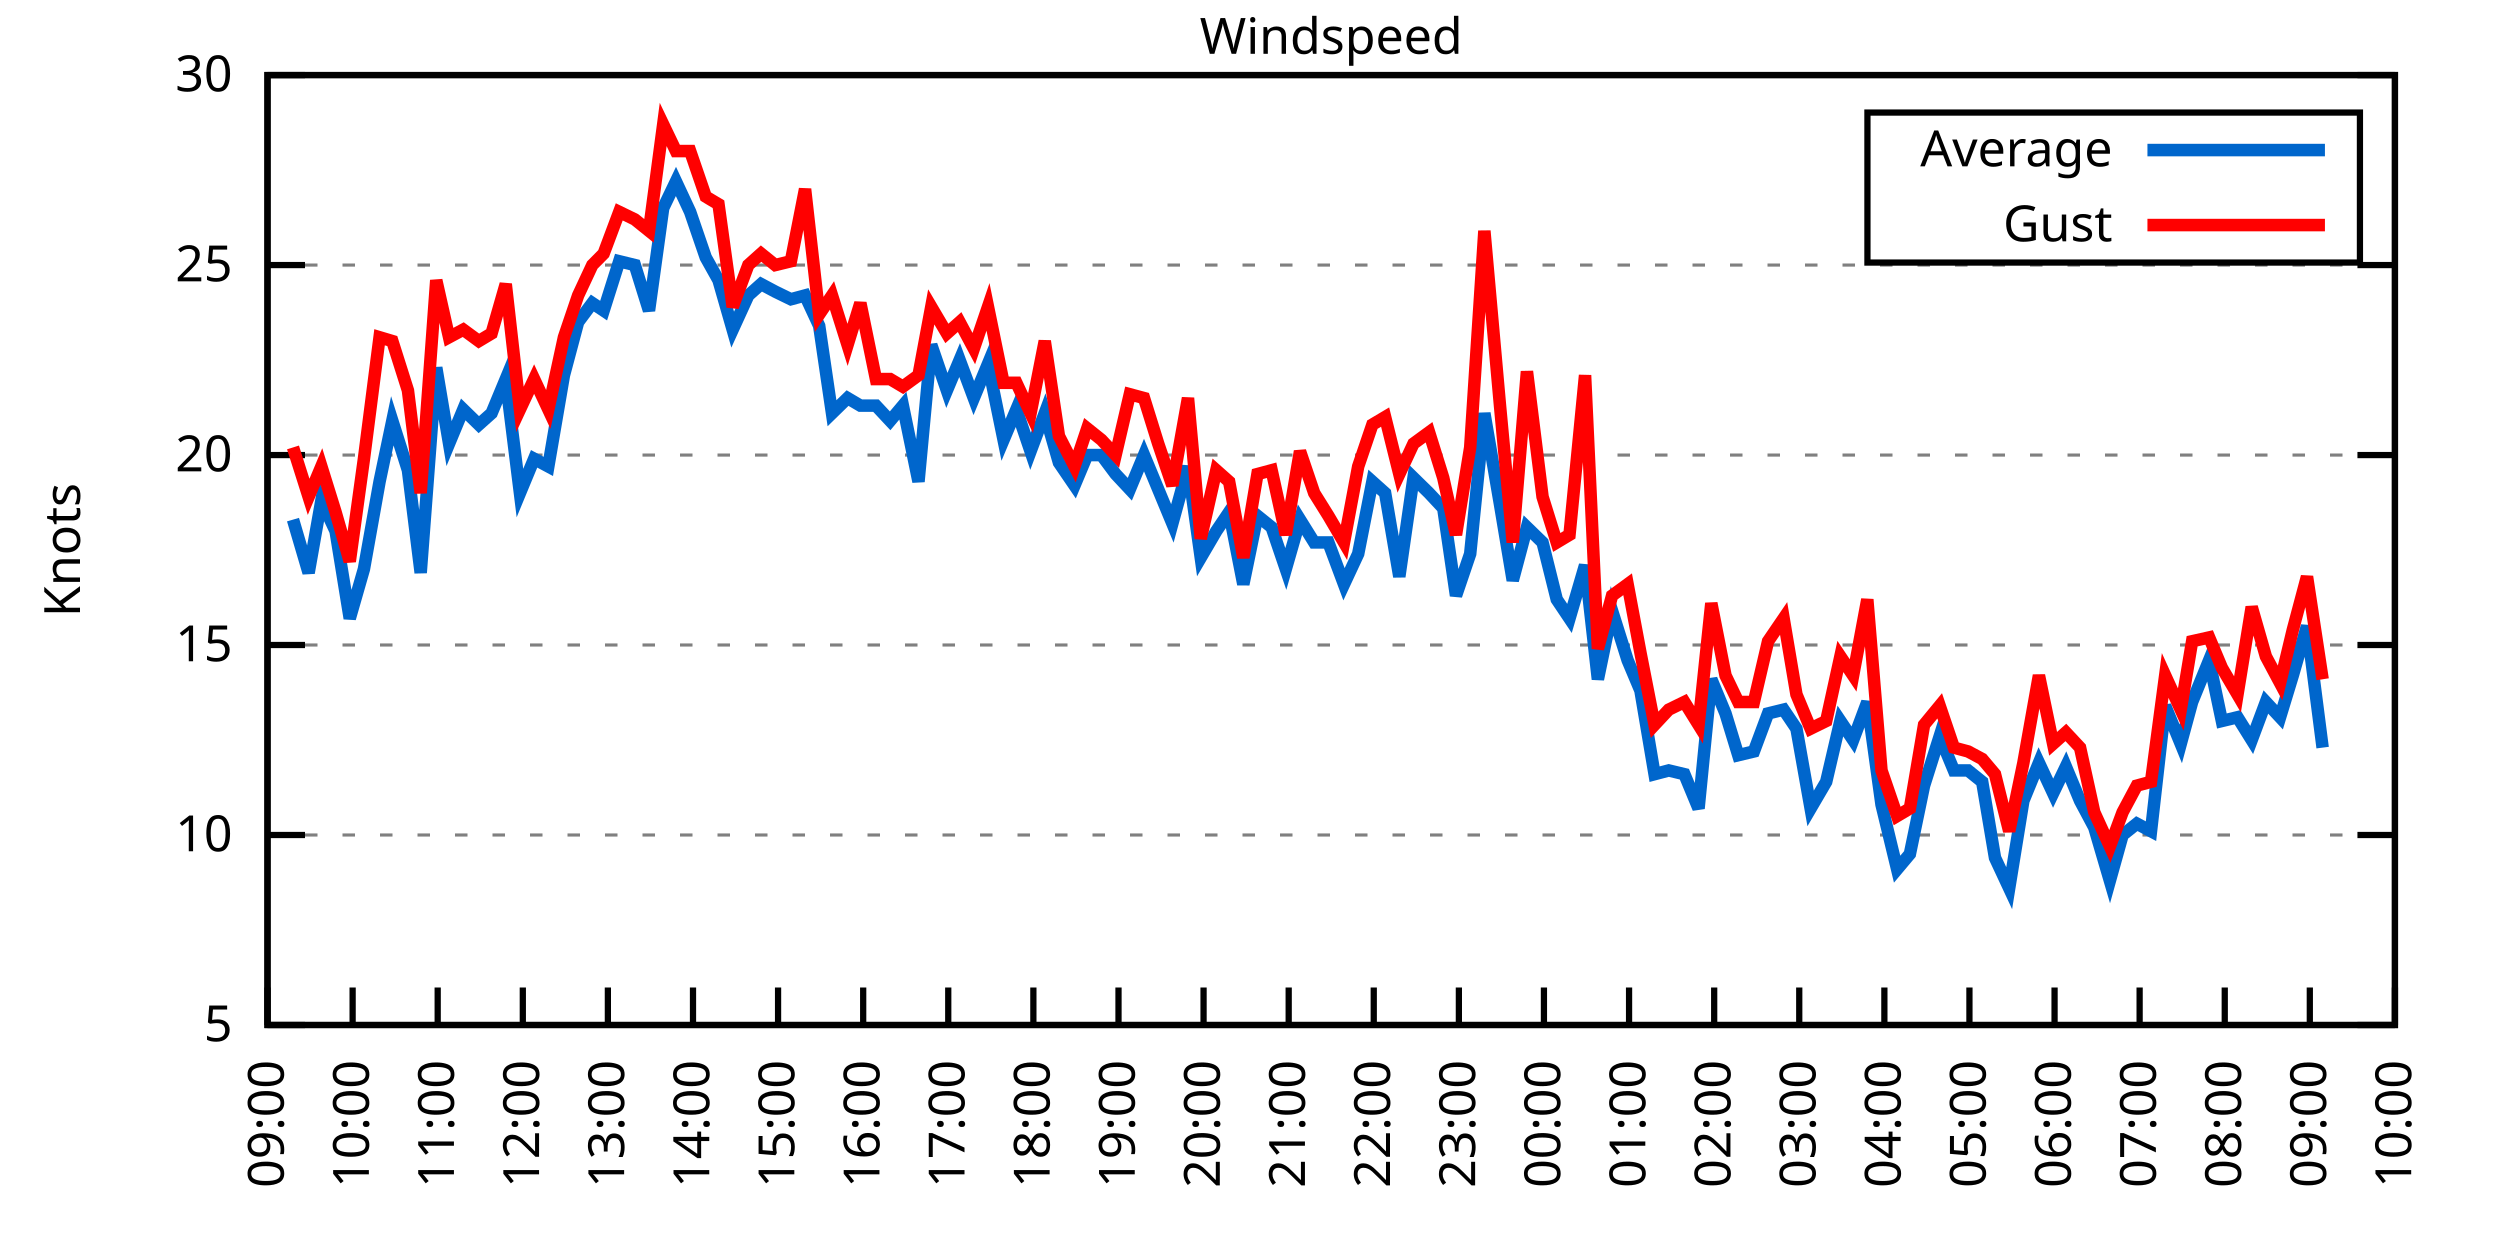
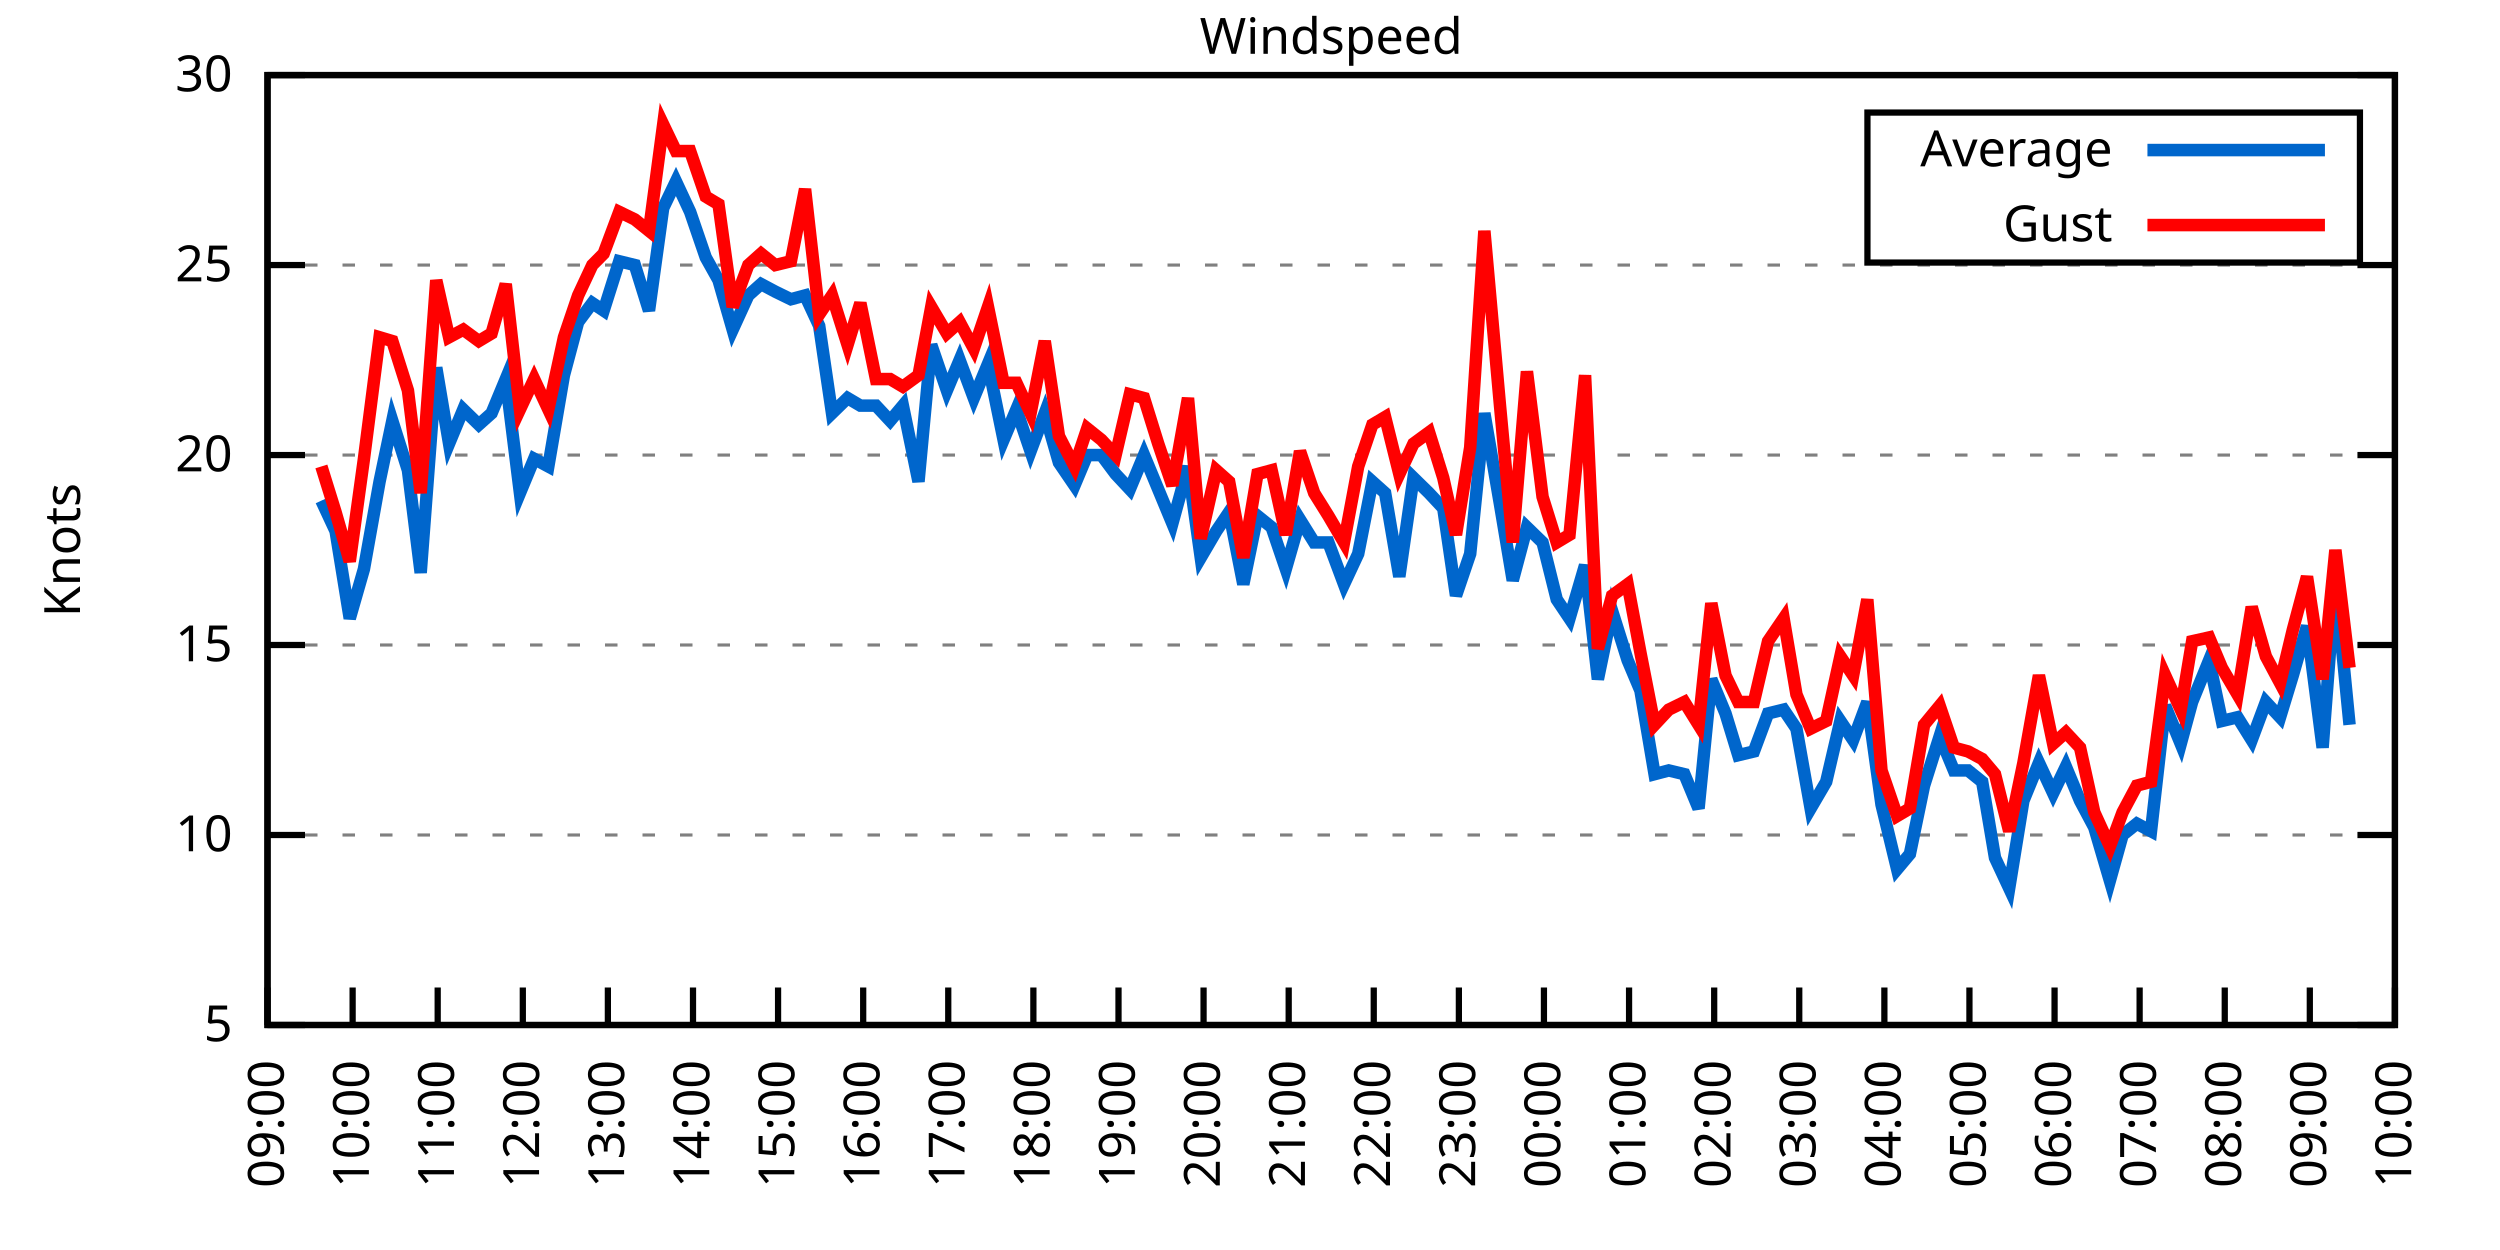
<svg xmlns="http://www.w3.org/2000/svg" xmlns:xlink="http://www.w3.org/1999/xlink" width="400" height="200" viewBox="0 0 400 200">
  <g id="gnuplot_canvas">
    <rect x="0" y="0" width="400" height="200" fill="none" />
    <defs>
      <circle id="gpDot" r="0.5" stroke-width="0.5" stroke="currentColor" />
      <path id="gpPt0" stroke-width="0.333" stroke="currentColor" d="M-1,0 h2 M0,-1 v2" />
      <path id="gpPt1" stroke-width="0.333" stroke="currentColor" d="M-1,-1 L1,1 M1,-1 L-1,1" />
      <path id="gpPt2" stroke-width="0.333" stroke="currentColor" d="M-1,0 L1,0 M0,-1 L0,1 M-1,-1 L1,1 M-1,1 L1,-1" />
      <rect id="gpPt3" stroke-width="0.333" stroke="currentColor" x="-1" y="-1" width="2" height="2" />
      <rect id="gpPt4" stroke-width="0.333" stroke="currentColor" fill="currentColor" x="-1" y="-1" width="2" height="2" />
      <circle id="gpPt5" stroke-width="0.333" stroke="currentColor" cx="0" cy="0" r="1" />
      <use xlink:href="#gpPt5" id="gpPt6" fill="currentColor" stroke="none" />
      <path id="gpPt7" stroke-width="0.333" stroke="currentColor" d="M0,-1.33 L-1.33,0.67 L1.33,0.67 z" />
      <use xlink:href="#gpPt7" id="gpPt8" fill="currentColor" stroke="none" />
      <use xlink:href="#gpPt7" id="gpPt9" stroke="currentColor" transform="rotate(180)" />
      <use xlink:href="#gpPt9" id="gpPt10" fill="currentColor" stroke="none" />
      <use xlink:href="#gpPt3" id="gpPt11" stroke="currentColor" transform="rotate(45)" />
      <use xlink:href="#gpPt11" id="gpPt12" fill="currentColor" stroke="none" />
      <path id="gpPt13" stroke-width="0.333" stroke="currentColor" d="M0,1.330 L1.265,0.411 L0.782,-1.067 L-0.782,-1.076 L-1.265,0.411 z" />
      <use xlink:href="#gpPt13" id="gpPt14" fill="currentColor" stroke="none" />
      <filter id="textbox" filterUnits="objectBoundingBox" x="0" y="0" height="1" width="1">
        <feFlood flood-color="white" flood-opacity="1" result="bgnd" />
        <feComposite in="SourceGraphic" in2="bgnd" operator="atop" />
      </filter>
      <filter id="greybox" filterUnits="objectBoundingBox" x="0" y="0" height="1" width="1">
        <feFlood flood-color="lightgrey" flood-opacity="1" result="grey" />
        <feComposite in="SourceGraphic" in2="grey" operator="atop" />
      </filter>
    </defs>
    <g fill="none" color="white" stroke="currentColor" stroke-width="1.00" stroke-linecap="butt" stroke-linejoin="miter">
</g>
    <g fill="none" color="black" stroke="currentColor" stroke-width="1.00" stroke-linecap="butt" stroke-linejoin="miter">
      <g stroke="none" shape-rendering="crispEdges">
        <polygon fill="rgb(255, 255, 255)" points="42.80,164.00 383.18,164.00 383.18,12.02 42.80,12.02 " />
      </g>
    </g>
    <g fill="none" color="black" stroke="currentColor" stroke-width="1.00" stroke-linecap="butt" stroke-linejoin="miter">
</g>
    <g fill="none" color="black" stroke="black" stroke-width="0.50" stroke-linecap="butt" stroke-linejoin="miter">
</g>
    <g fill="none" color="gray" stroke="currentColor" stroke-width="0.50" stroke-linecap="butt" stroke-linejoin="miter">
      <path stroke="gray" stroke-dasharray="2,4" class="gridline" d="M42.80,164.00 L383.19,164.00  " />
    </g>
    <g fill="none" color="gray" stroke="gray" stroke-width="1.00" stroke-linecap="butt" stroke-linejoin="miter">
</g>
    <g fill="none" color="black" stroke="currentColor" stroke-width="1.00" stroke-linecap="butt" stroke-linejoin="miter">
      <path stroke="black" d="M42.80,164.00 L48.80,164.00 M383.19,164.00 L377.19,164.00  " />
      <g transform="translate(37.20,166.60)" stroke="none" fill="black" font-family="Sans" font-size="8.00" text-anchor="end">
        <text>
          <tspan font-family="Sans"> 5</tspan>
        </text>
      </g>
    </g>
    <g fill="none" color="black" stroke="currentColor" stroke-width="1.00" stroke-linecap="butt" stroke-linejoin="miter">
</g>
    <g fill="none" color="black" stroke="black" stroke-width="0.50" stroke-linecap="butt" stroke-linejoin="miter">
</g>
    <g fill="none" color="gray" stroke="currentColor" stroke-width="0.50" stroke-linecap="butt" stroke-linejoin="miter">
      <path stroke="gray" stroke-dasharray="2,4" class="gridline" d="M42.80,133.60 L383.19,133.60  " />
    </g>
    <g fill="none" color="gray" stroke="gray" stroke-width="1.00" stroke-linecap="butt" stroke-linejoin="miter">
</g>
    <g fill="none" color="black" stroke="currentColor" stroke-width="1.00" stroke-linecap="butt" stroke-linejoin="miter">
      <path stroke="black" d="M42.80,133.60 L48.80,133.60 M383.19,133.60 L377.19,133.60  " />
      <g transform="translate(37.20,136.20)" stroke="none" fill="black" font-family="Sans" font-size="8.00" text-anchor="end">
        <text>
          <tspan font-family="Sans"> 10</tspan>
        </text>
      </g>
    </g>
    <g fill="none" color="black" stroke="currentColor" stroke-width="1.00" stroke-linecap="butt" stroke-linejoin="miter">
</g>
    <g fill="none" color="black" stroke="black" stroke-width="0.50" stroke-linecap="butt" stroke-linejoin="miter">
</g>
    <g fill="none" color="gray" stroke="currentColor" stroke-width="0.50" stroke-linecap="butt" stroke-linejoin="miter">
      <path stroke="gray" stroke-dasharray="2,4" class="gridline" d="M42.80,103.20 L383.19,103.20  " />
    </g>
    <g fill="none" color="gray" stroke="gray" stroke-width="1.00" stroke-linecap="butt" stroke-linejoin="miter">
</g>
    <g fill="none" color="black" stroke="currentColor" stroke-width="1.00" stroke-linecap="butt" stroke-linejoin="miter">
      <path stroke="black" d="M42.80,103.20 L48.80,103.20 M383.19,103.20 L377.19,103.20  " />
      <g transform="translate(37.20,105.80)" stroke="none" fill="black" font-family="Sans" font-size="8.00" text-anchor="end">
        <text>
          <tspan font-family="Sans"> 15</tspan>
        </text>
      </g>
    </g>
    <g fill="none" color="black" stroke="currentColor" stroke-width="1.00" stroke-linecap="butt" stroke-linejoin="miter">
</g>
    <g fill="none" color="black" stroke="black" stroke-width="0.50" stroke-linecap="butt" stroke-linejoin="miter">
</g>
    <g fill="none" color="gray" stroke="currentColor" stroke-width="0.50" stroke-linecap="butt" stroke-linejoin="miter">
      <path stroke="gray" stroke-dasharray="2,4" class="gridline" d="M42.80,72.81 L383.19,72.81  " />
    </g>
    <g fill="none" color="gray" stroke="gray" stroke-width="1.00" stroke-linecap="butt" stroke-linejoin="miter">
</g>
    <g fill="none" color="black" stroke="currentColor" stroke-width="1.00" stroke-linecap="butt" stroke-linejoin="miter">
      <path stroke="black" d="M42.80,72.81 L48.80,72.81 M383.19,72.81 L377.19,72.81  " />
      <g transform="translate(37.20,75.41)" stroke="none" fill="black" font-family="Sans" font-size="8.00" text-anchor="end">
        <text>
          <tspan font-family="Sans"> 20</tspan>
        </text>
      </g>
    </g>
    <g fill="none" color="black" stroke="currentColor" stroke-width="1.00" stroke-linecap="butt" stroke-linejoin="miter">
</g>
    <g fill="none" color="black" stroke="black" stroke-width="0.50" stroke-linecap="butt" stroke-linejoin="miter">
</g>
    <g fill="none" color="gray" stroke="currentColor" stroke-width="0.50" stroke-linecap="butt" stroke-linejoin="miter">
      <path stroke="gray" stroke-dasharray="2,4" class="gridline" d="M42.80,42.41 L383.19,42.41  " />
    </g>
    <g fill="none" color="gray" stroke="gray" stroke-width="1.00" stroke-linecap="butt" stroke-linejoin="miter">
</g>
    <g fill="none" color="black" stroke="currentColor" stroke-width="1.00" stroke-linecap="butt" stroke-linejoin="miter">
      <path stroke="black" d="M42.80,42.41 L48.80,42.41 M383.19,42.41 L377.19,42.41  " />
      <g transform="translate(37.20,45.01)" stroke="none" fill="black" font-family="Sans" font-size="8.00" text-anchor="end">
        <text>
          <tspan font-family="Sans"> 25</tspan>
        </text>
      </g>
    </g>
    <g fill="none" color="black" stroke="currentColor" stroke-width="1.00" stroke-linecap="butt" stroke-linejoin="miter">
</g>
    <g fill="none" color="black" stroke="black" stroke-width="0.50" stroke-linecap="butt" stroke-linejoin="miter">
</g>
    <g fill="none" color="gray" stroke="currentColor" stroke-width="0.50" stroke-linecap="butt" stroke-linejoin="miter">
      <path stroke="gray" stroke-dasharray="2,4" class="gridline" d="M42.80,12.01 L383.19,12.01  " />
    </g>
    <g fill="none" color="gray" stroke="gray" stroke-width="1.00" stroke-linecap="butt" stroke-linejoin="miter">
</g>
    <g fill="none" color="black" stroke="currentColor" stroke-width="1.00" stroke-linecap="butt" stroke-linejoin="miter">
      <path stroke="black" d="M42.80,12.01 L48.80,12.01 M383.19,12.01 L377.19,12.01  " />
      <g transform="translate(37.20,14.61)" stroke="none" fill="black" font-family="Sans" font-size="8.00" text-anchor="end">
        <text>
          <tspan font-family="Sans"> 30</tspan>
        </text>
      </g>
    </g>
    <g fill="none" color="black" stroke="currentColor" stroke-width="1.00" stroke-linecap="butt" stroke-linejoin="miter">
      <path stroke="black" d="M42.80,164.00 L42.80,158.00  " />
      <g transform="translate(45.40,169.60) rotate(270.00)" stroke="none" fill="black" font-family="Sans" font-size="8.00" text-anchor="end">
        <text>
          <tspan font-family="Sans">09:00</tspan>
        </text>
      </g>
    </g>
    <g fill="none" color="black" stroke="currentColor" stroke-width="1.00" stroke-linecap="butt" stroke-linejoin="miter">
      <path stroke="black" d="M56.42,164.00 L56.42,158.00  " />
      <g transform="translate(59.02,169.60) rotate(270.00)" stroke="none" fill="black" font-family="Sans" font-size="8.00" text-anchor="end">
        <text>
          <tspan font-family="Sans">10:00</tspan>
        </text>
      </g>
    </g>
    <g fill="none" color="black" stroke="currentColor" stroke-width="1.00" stroke-linecap="butt" stroke-linejoin="miter">
      <path stroke="black" d="M70.03,164.00 L70.03,158.00  " />
      <g transform="translate(72.63,169.60) rotate(270.00)" stroke="none" fill="black" font-family="Sans" font-size="8.00" text-anchor="end">
        <text>
          <tspan font-family="Sans">11:00</tspan>
        </text>
      </g>
    </g>
    <g fill="none" color="black" stroke="currentColor" stroke-width="1.00" stroke-linecap="butt" stroke-linejoin="miter">
      <path stroke="black" d="M83.65,164.00 L83.65,158.00  " />
      <g transform="translate(86.25,169.60) rotate(270.00)" stroke="none" fill="black" font-family="Sans" font-size="8.00" text-anchor="end">
        <text>
          <tspan font-family="Sans">12:00</tspan>
        </text>
      </g>
    </g>
    <g fill="none" color="black" stroke="currentColor" stroke-width="1.00" stroke-linecap="butt" stroke-linejoin="miter">
      <path stroke="black" d="M97.26,164.00 L97.26,158.00  " />
      <g transform="translate(99.86,169.60) rotate(270.00)" stroke="none" fill="black" font-family="Sans" font-size="8.00" text-anchor="end">
        <text>
          <tspan font-family="Sans">13:00</tspan>
        </text>
      </g>
    </g>
    <g fill="none" color="black" stroke="currentColor" stroke-width="1.00" stroke-linecap="butt" stroke-linejoin="miter">
      <path stroke="black" d="M110.88,164.00 L110.88,158.00  " />
      <g transform="translate(113.48,169.60) rotate(270.00)" stroke="none" fill="black" font-family="Sans" font-size="8.00" text-anchor="end">
        <text>
          <tspan font-family="Sans">14:00</tspan>
        </text>
      </g>
    </g>
    <g fill="none" color="black" stroke="currentColor" stroke-width="1.00" stroke-linecap="butt" stroke-linejoin="miter">
      <path stroke="black" d="M124.49,164.00 L124.49,158.00  " />
      <g transform="translate(127.09,169.60) rotate(270.00)" stroke="none" fill="black" font-family="Sans" font-size="8.00" text-anchor="end">
        <text>
          <tspan font-family="Sans">15:00</tspan>
        </text>
      </g>
    </g>
    <g fill="none" color="black" stroke="currentColor" stroke-width="1.00" stroke-linecap="butt" stroke-linejoin="miter">
      <path stroke="black" d="M138.11,164.00 L138.11,158.00  " />
      <g transform="translate(140.71,169.60) rotate(270.00)" stroke="none" fill="black" font-family="Sans" font-size="8.00" text-anchor="end">
        <text>
          <tspan font-family="Sans">16:00</tspan>
        </text>
      </g>
    </g>
    <g fill="none" color="black" stroke="currentColor" stroke-width="1.00" stroke-linecap="butt" stroke-linejoin="miter">
      <path stroke="black" d="M151.72,164.00 L151.72,158.00  " />
      <g transform="translate(154.32,169.60) rotate(270.00)" stroke="none" fill="black" font-family="Sans" font-size="8.00" text-anchor="end">
        <text>
          <tspan font-family="Sans">17:00</tspan>
        </text>
      </g>
    </g>
    <g fill="none" color="black" stroke="currentColor" stroke-width="1.00" stroke-linecap="butt" stroke-linejoin="miter">
      <path stroke="black" d="M165.34,164.00 L165.34,158.00  " />
      <g transform="translate(167.94,169.60) rotate(270.00)" stroke="none" fill="black" font-family="Sans" font-size="8.00" text-anchor="end">
        <text>
          <tspan font-family="Sans">18:00</tspan>
        </text>
      </g>
    </g>
    <g fill="none" color="black" stroke="currentColor" stroke-width="1.00" stroke-linecap="butt" stroke-linejoin="miter">
      <path stroke="black" d="M178.96,164.00 L178.96,158.00  " />
      <g transform="translate(181.56,169.60) rotate(270.00)" stroke="none" fill="black" font-family="Sans" font-size="8.00" text-anchor="end">
        <text>
          <tspan font-family="Sans">19:00</tspan>
        </text>
      </g>
    </g>
    <g fill="none" color="black" stroke="currentColor" stroke-width="1.00" stroke-linecap="butt" stroke-linejoin="miter">
      <path stroke="black" d="M192.57,164.00 L192.57,158.00  " />
      <g transform="translate(195.17,169.60) rotate(270.00)" stroke="none" fill="black" font-family="Sans" font-size="8.00" text-anchor="end">
        <text>
          <tspan font-family="Sans">20:00</tspan>
        </text>
      </g>
    </g>
    <g fill="none" color="black" stroke="currentColor" stroke-width="1.00" stroke-linecap="butt" stroke-linejoin="miter">
      <path stroke="black" d="M206.19,164.00 L206.19,158.00  " />
      <g transform="translate(208.79,169.60) rotate(270.00)" stroke="none" fill="black" font-family="Sans" font-size="8.00" text-anchor="end">
        <text>
          <tspan font-family="Sans">21:00</tspan>
        </text>
      </g>
    </g>
    <g fill="none" color="black" stroke="currentColor" stroke-width="1.00" stroke-linecap="butt" stroke-linejoin="miter">
      <path stroke="black" d="M219.80,164.00 L219.80,158.00  " />
      <g transform="translate(222.40,169.60) rotate(270.00)" stroke="none" fill="black" font-family="Sans" font-size="8.00" text-anchor="end">
        <text>
          <tspan font-family="Sans">22:00</tspan>
        </text>
      </g>
    </g>
    <g fill="none" color="black" stroke="currentColor" stroke-width="1.00" stroke-linecap="butt" stroke-linejoin="miter">
      <path stroke="black" d="M233.42,164.00 L233.42,158.00  " />
      <g transform="translate(236.02,169.60) rotate(270.00)" stroke="none" fill="black" font-family="Sans" font-size="8.00" text-anchor="end">
        <text>
          <tspan font-family="Sans">23:00</tspan>
        </text>
      </g>
    </g>
    <g fill="none" color="black" stroke="currentColor" stroke-width="1.00" stroke-linecap="butt" stroke-linejoin="miter">
      <path stroke="black" d="M247.03,164.00 L247.03,158.00  " />
      <g transform="translate(249.63,169.60) rotate(270.00)" stroke="none" fill="black" font-family="Sans" font-size="8.00" text-anchor="end">
        <text>
          <tspan font-family="Sans">00:00</tspan>
        </text>
      </g>
    </g>
    <g fill="none" color="black" stroke="currentColor" stroke-width="1.00" stroke-linecap="butt" stroke-linejoin="miter">
      <path stroke="black" d="M260.65,164.00 L260.65,158.00  " />
      <g transform="translate(263.25,169.60) rotate(270.00)" stroke="none" fill="black" font-family="Sans" font-size="8.00" text-anchor="end">
        <text>
          <tspan font-family="Sans">01:00</tspan>
        </text>
      </g>
    </g>
    <g fill="none" color="black" stroke="currentColor" stroke-width="1.00" stroke-linecap="butt" stroke-linejoin="miter">
      <path stroke="black" d="M274.27,164.00 L274.27,158.00  " />
      <g transform="translate(276.87,169.60) rotate(270.00)" stroke="none" fill="black" font-family="Sans" font-size="8.00" text-anchor="end">
        <text>
          <tspan font-family="Sans">02:00</tspan>
        </text>
      </g>
    </g>
    <g fill="none" color="black" stroke="currentColor" stroke-width="1.00" stroke-linecap="butt" stroke-linejoin="miter">
      <path stroke="black" d="M287.88,164.00 L287.88,158.00  " />
      <g transform="translate(290.48,169.60) rotate(270.00)" stroke="none" fill="black" font-family="Sans" font-size="8.00" text-anchor="end">
        <text>
          <tspan font-family="Sans">03:00</tspan>
        </text>
      </g>
    </g>
    <g fill="none" color="black" stroke="currentColor" stroke-width="1.00" stroke-linecap="butt" stroke-linejoin="miter">
      <path stroke="black" d="M301.50,164.00 L301.50,158.00  " />
      <g transform="translate(304.10,169.60) rotate(270.00)" stroke="none" fill="black" font-family="Sans" font-size="8.00" text-anchor="end">
        <text>
          <tspan font-family="Sans">04:00</tspan>
        </text>
      </g>
    </g>
    <g fill="none" color="black" stroke="currentColor" stroke-width="1.00" stroke-linecap="butt" stroke-linejoin="miter">
      <path stroke="black" d="M315.11,164.00 L315.11,158.00  " />
      <g transform="translate(317.71,169.60) rotate(270.00)" stroke="none" fill="black" font-family="Sans" font-size="8.00" text-anchor="end">
        <text>
          <tspan font-family="Sans">05:00</tspan>
        </text>
      </g>
    </g>
    <g fill="none" color="black" stroke="currentColor" stroke-width="1.00" stroke-linecap="butt" stroke-linejoin="miter">
      <path stroke="black" d="M328.73,164.00 L328.73,158.00  " />
      <g transform="translate(331.33,169.60) rotate(270.00)" stroke="none" fill="black" font-family="Sans" font-size="8.00" text-anchor="end">
        <text>
          <tspan font-family="Sans">06:00</tspan>
        </text>
      </g>
    </g>
    <g fill="none" color="black" stroke="currentColor" stroke-width="1.00" stroke-linecap="butt" stroke-linejoin="miter">
      <path stroke="black" d="M342.34,164.00 L342.34,158.00  " />
      <g transform="translate(344.94,169.60) rotate(270.00)" stroke="none" fill="black" font-family="Sans" font-size="8.00" text-anchor="end">
        <text>
          <tspan font-family="Sans">07:00</tspan>
        </text>
      </g>
    </g>
    <g fill="none" color="black" stroke="currentColor" stroke-width="1.00" stroke-linecap="butt" stroke-linejoin="miter">
      <path stroke="black" d="M355.96,164.00 L355.96,158.00  " />
      <g transform="translate(358.56,169.60) rotate(270.00)" stroke="none" fill="black" font-family="Sans" font-size="8.00" text-anchor="end">
        <text>
          <tspan font-family="Sans">08:00</tspan>
        </text>
      </g>
    </g>
    <g fill="none" color="black" stroke="currentColor" stroke-width="1.00" stroke-linecap="butt" stroke-linejoin="miter">
      <path stroke="black" d="M369.57,164.00 L369.57,158.00  " />
      <g transform="translate(372.17,169.60) rotate(270.00)" stroke="none" fill="black" font-family="Sans" font-size="8.00" text-anchor="end">
        <text>
          <tspan font-family="Sans">09:00</tspan>
        </text>
      </g>
    </g>
    <g fill="none" color="black" stroke="currentColor" stroke-width="1.00" stroke-linecap="butt" stroke-linejoin="miter">
      <path stroke="black" d="M383.19,164.00 L383.19,158.00  " />
      <g transform="translate(385.79,169.60) rotate(270.00)" stroke="none" fill="black" font-family="Sans" font-size="8.00" text-anchor="end">
        <text>
          <tspan font-family="Sans">10:00</tspan>
        </text>
      </g>
    </g>
    <g fill="none" color="black" stroke="currentColor" stroke-width="1.00" stroke-linecap="butt" stroke-linejoin="miter">
</g>
    <g fill="none" color="black" stroke="currentColor" stroke-width="1.00" stroke-linecap="butt" stroke-linejoin="miter">
      <path stroke="black" d="M42.80,12.01 L42.80,164.00 L383.19,164.00 L383.19,12.01 L42.80,12.01 Z  " />
    </g>
    <g fill="none" color="black" stroke="currentColor" stroke-width="1.00" stroke-linecap="butt" stroke-linejoin="miter">
</g>
    <g fill="none" color="black" stroke="currentColor" stroke-width="1.00" stroke-linecap="butt" stroke-linejoin="miter">
      <path stroke="black" d="M298.79,42.01 L298.79,18.01 L377.59,18.01 L377.59,42.01 L298.79,42.01 Z  " />
    </g>
    <g id="Windspeed_plot_1">
      <g fill="none" color="white" stroke="black" stroke-width="2.00" stroke-linecap="butt" stroke-linejoin="miter">
</g>
      <g fill="none" color="black" stroke="currentColor" stroke-width="2.00" stroke-linecap="butt" stroke-linejoin="miter">
        <g transform="translate(337.99,26.61)" stroke="none" fill="black" font-family="Sans" font-size="8.00" text-anchor="end">
          <text>
            <tspan font-family="Sans">Average</tspan>
          </text>
        </g>
      </g>
      <g fill="none" color="black" stroke="currentColor" stroke-width="2.00" stroke-linecap="butt" stroke-linejoin="miter">
-         <path stroke="rgb(  0, 102, 204)" d="M343.59,24.01 L371.99,24.01 M46.88,83.14 L49.38,91.65 L51.42,80.10 L53.69,84.97 L55.96,98.95 L58.23,91.04   L60.73,77.06 L62.77,67.33 L65.27,75.24 L67.31,91.65 L69.80,58.82 L71.85,70.98 L74.12,65.51 L76.61,67.94   L78.65,66.12 L80.92,60.65 L83.19,78.89 L85.46,73.41 L87.73,74.63 L90.23,60.04 L92.50,51.53 L94.77,48.49   L96.58,49.70 L99.08,41.80 L101.57,42.41 L103.84,49.70 L106.11,33.29 L108.15,29.03 L110.42,33.90 L112.92,41.19   L114.96,44.84 L117.23,52.74 L119.73,47.27 L121.77,45.45 L124.04,46.66 L126.54,47.88 L128.81,47.27 L131.07,52.14   L133.12,66.12 L135.61,63.69 L137.66,64.90 L140.15,64.90 L142.42,67.33 L144.46,64.90 L146.96,77.06 L149.00,55.18   L151.50,62.47 L153.54,57.61 L155.81,63.69 L158.08,58.21 L160.57,70.37 L162.62,65.51 L164.89,72.20 L167.16,66.12   L169.43,74.02 L171.92,77.67 L173.96,72.81 L176.23,72.81 L178.50,75.85 L180.77,78.28 L183.04,72.81 L185.31,78.28   L187.58,83.75 L190.08,74.63 L192.12,89.22 L194.61,84.97 L196.66,81.93 L198.93,93.48 L201.19,82.53 L203.46,84.36   L205.73,91.04 L208.00,83.14 L210.27,86.79 L212.54,86.79 L215.04,93.48 L217.31,88.61 L219.58,77.06 L221.62,78.89   L223.89,92.26 L226.16,76.45 L228.65,78.89 L230.92,81.32 L232.96,95.30 L235.23,88.61 L237.50,66.12 L240.00,80.71   L242.04,92.87 L244.31,84.36 L246.81,86.79 L249.08,95.91 L251.12,98.95 L253.61,90.44 L255.66,108.68 L257.93,97.73   L260.42,105.64 L262.47,110.50 L264.73,123.87 L267.00,123.27 L269.50,123.87 L271.77,129.35 L273.81,108.68 L276.08,114.15   L278.12,120.83 L280.62,120.23 L282.89,114.15 L285.38,113.54 L287.43,116.58 L289.70,129.35 L292.19,125.09 L294.46,115.36   L296.50,118.40 L298.77,112.32 L301.04,128.74 L303.54,139.07 L305.58,136.64 L307.85,125.70 L310.35,117.80 L312.62,123.27   L314.89,123.27 L317.15,125.09 L319.20,137.25 L321.47,142.11 L323.74,128.13 L326.23,122.05 L328.50,126.91 L330.54,122.66   L332.81,128.13 L335.08,132.39 L337.58,140.90 L339.62,133.60 L341.89,131.78 L344.16,132.99 L346.43,112.93 L348.92,119.01   L350.74,112.32 L353.46,105.64 L355.50,115.36 L358.00,114.76 L360.27,118.40 L362.54,112.32 L364.81,114.76 L366.85,108.07   L369.12,100.16 L371.62,119.62  " />
+         <path stroke="rgb(  0, 102, 204)" d="M343.59,24.01 L371.99,24.01 M51.42,80.10 L53.69,84.97 L55.96,98.95 L58.23,91.04 L60.73,77.06 L62.77,67.33   L65.27,75.24 L67.31,91.65 L69.80,58.82 L71.85,70.98 L74.12,65.51 L76.61,67.94 L78.65,66.12 L80.92,60.65   L83.19,78.89 L85.46,73.41 L87.73,74.63 L90.23,60.04 L92.50,51.53 L94.77,48.49 L96.58,49.70 L99.08,41.80   L101.57,42.41 L103.84,49.70 L106.11,33.29 L108.15,29.03 L110.42,33.90 L112.92,41.19 L114.96,44.84 L117.23,52.74   L119.73,47.27 L121.77,45.45 L124.04,46.66 L126.54,47.88 L128.81,47.27 L131.07,52.14 L133.12,66.12 L135.61,63.69   L137.66,64.90 L140.15,64.90 L142.42,67.33 L144.46,64.90 L146.96,77.06 L149.00,55.18 L151.50,62.47 L153.54,57.61   L155.81,63.69 L158.08,58.21 L160.57,70.37 L162.62,65.51 L164.89,72.20 L167.16,66.12 L169.43,74.02 L171.92,77.67   L173.96,72.81 L176.23,72.81 L178.50,75.85 L180.77,78.28 L183.04,72.81 L185.31,78.28 L187.58,83.75 L190.08,74.63   L192.12,89.22 L194.61,84.97 L196.66,81.93 L198.93,93.48 L201.19,82.53 L203.46,84.36 L205.73,91.04 L208.00,83.14   L210.27,86.79 L212.54,86.79 L215.04,93.48 L217.31,88.61 L219.58,77.06 L221.62,78.89 L223.89,92.26 L226.16,76.45   L228.65,78.89 L230.92,81.32 L232.96,95.30 L235.23,88.61 L237.50,66.12 L240.00,80.71 L242.04,92.87 L244.31,84.36   L246.81,86.79 L249.08,95.91 L251.12,98.95 L253.61,90.44 L255.66,108.68 L257.93,97.73 L260.42,105.64 L262.47,110.50   L264.73,123.87 L267.00,123.27 L269.50,123.87 L271.77,129.35 L273.81,108.68 L276.08,114.15 L278.12,120.83 L280.62,120.23   L282.89,114.15 L285.38,113.54 L287.43,116.58 L289.70,129.35 L292.19,125.09 L294.46,115.36 L296.50,118.40 L298.77,112.32   L301.04,128.74 L303.54,139.07 L305.58,136.64 L307.85,125.70 L310.35,117.80 L312.62,123.27 L314.89,123.27 L317.15,125.09   L319.20,137.25 L321.47,142.11 L323.74,128.13 L326.23,122.05 L328.50,126.91 L330.54,122.66 L332.81,128.13 L335.08,132.39   L337.58,140.90 L339.62,133.60 L341.89,131.78 L344.16,132.99 L346.43,112.93 L348.92,119.01 L350.74,112.32 L353.46,105.64   L355.50,115.36 L358.00,114.76 L360.27,118.40 L362.54,112.32 L364.81,114.76 L366.85,108.07 L369.12,100.16 L371.62,119.62   L373.66,92.87 L375.93,115.97  " />
      </g>
    </g>
    <g id="Windspeed_plot_2">
      <g fill="none" color="black" stroke="currentColor" stroke-width="2.00" stroke-linecap="butt" stroke-linejoin="miter">
        <g transform="translate(337.99,38.61)" stroke="none" fill="black" font-family="Sans" font-size="8.00" text-anchor="end">
          <text>
            <tspan font-family="Sans">Gust</tspan>
          </text>
        </g>
      </g>
      <g fill="none" color="black" stroke="currentColor" stroke-width="2.00" stroke-linecap="butt" stroke-linejoin="miter">
-         <path stroke="rgb(255,   0,   0)" d="M343.59,36.01 L371.99,36.01 M46.88,71.59 L49.38,79.49 L51.42,74.63 L53.69,81.93 L55.96,89.83 L58.23,73.41   L60.73,53.96 L62.77,54.57 L65.27,62.47 L67.31,78.89 L69.80,44.84 L71.85,53.96 L74.12,52.74 L76.61,54.57   L78.65,53.35 L80.92,45.45 L83.19,65.51 L85.46,60.65 L87.73,65.51 L90.23,53.96 L92.50,47.27 L94.77,42.41   L96.58,40.58 L99.08,33.90 L101.57,35.11 L103.84,36.94 L106.11,19.91 L108.15,24.17 L110.42,24.17 L112.92,31.46   L114.96,32.68 L117.23,49.10 L119.73,42.41 L121.77,40.58 L124.04,42.41 L126.54,41.80 L128.81,30.25 L131.07,50.31   L133.12,47.27 L135.61,55.18 L137.66,48.49 L140.15,60.65 L142.42,60.65 L144.46,61.86 L146.96,60.04 L149.00,49.10   L151.50,53.35 L153.54,51.53 L155.81,55.78 L158.08,49.10 L160.57,61.25 L162.62,61.25 L164.89,66.12 L167.16,54.57   L169.43,69.77 L171.92,74.63 L173.96,68.55 L176.23,70.37 L178.50,72.81 L180.77,63.08 L183.04,63.69 L185.31,70.98   L187.58,77.67 L190.08,63.69 L192.12,86.18 L194.61,75.24 L196.66,77.06 L198.93,89.22 L201.19,75.85 L203.46,75.24   L205.73,85.57 L208.00,72.20 L210.27,78.89 L212.54,82.53 L215.04,86.79 L217.31,74.63 L219.58,67.94 L221.62,66.73   L223.89,75.85 L226.16,70.98 L228.65,69.16 L230.92,76.45 L232.96,85.57 L235.23,71.59 L237.50,36.94 L240.00,64.90   L242.04,86.79 L244.31,59.43 L246.81,79.49 L249.08,86.79 L251.12,85.57 L253.61,60.04 L255.66,103.81 L257.93,95.30   L260.42,93.48 L262.47,104.42 L264.73,115.97 L267.00,113.54 L269.50,112.32 L271.77,115.97 L273.81,96.52 L276.08,108.07   L278.12,112.32 L280.62,112.32 L282.89,102.60 L285.38,98.95 L287.43,111.11 L289.70,116.58 L292.19,115.36 L294.46,105.03   L296.50,108.07 L298.77,95.91 L301.04,123.27 L303.54,130.56 L305.58,129.35 L307.85,115.97 L310.35,112.93 L312.62,119.62   L314.89,120.23 L317.15,121.44 L319.20,123.87 L321.47,132.99 L323.74,122.05 L326.23,108.07 L328.50,119.01 L330.54,117.19   L332.81,119.62 L335.08,129.95 L337.58,135.43 L339.62,129.95 L341.89,125.70 L344.16,125.09 L346.43,108.07 L348.92,113.54   L350.74,102.60 L353.46,101.99 L355.50,106.85 L358.00,111.11 L360.27,97.12 L362.54,105.03 L364.81,109.28 L366.85,100.77   L369.12,92.26 L371.62,108.68  " />
+         <path stroke="rgb(255,   0,   0)" d="M343.59,36.01 L371.99,36.01 M51.42,74.63 L53.69,81.93 L55.96,89.83 L58.23,73.41 L60.73,53.96 L62.77,54.57   L65.27,62.47 L67.31,78.89 L69.80,44.84 L71.85,53.96 L74.12,52.74 L76.61,54.57 L78.65,53.35 L80.92,45.45   L83.19,65.51 L85.46,60.65 L87.73,65.51 L90.23,53.96 L92.50,47.27 L94.77,42.41 L96.58,40.58 L99.08,33.90   L101.57,35.11 L103.84,36.94 L106.11,19.91 L108.15,24.17 L110.42,24.17 L112.92,31.46 L114.96,32.68 L117.23,49.10   L119.73,42.41 L121.77,40.58 L124.04,42.41 L126.54,41.80 L128.81,30.25 L131.07,50.31 L133.12,47.27 L135.61,55.18   L137.66,48.49 L140.15,60.65 L142.42,60.65 L144.46,61.86 L146.96,60.04 L149.00,49.10 L151.50,53.35 L153.54,51.53   L155.81,55.78 L158.08,49.10 L160.57,61.25 L162.62,61.25 L164.89,66.12 L167.16,54.57 L169.43,69.77 L171.92,74.63   L173.96,68.55 L176.23,70.37 L178.50,72.81 L180.77,63.08 L183.04,63.69 L185.31,70.98 L187.58,77.67 L190.08,63.69   L192.12,86.18 L194.61,75.24 L196.66,77.06 L198.93,89.22 L201.19,75.85 L203.46,75.24 L205.73,85.57 L208.00,72.20   L210.27,78.89 L212.54,82.53 L215.04,86.79 L217.31,74.63 L219.58,67.94 L221.62,66.73 L223.89,75.85 L226.16,70.98   L228.65,69.16 L230.92,76.45 L232.96,85.57 L235.23,71.59 L237.50,36.94 L240.00,64.90 L242.04,86.79 L244.31,59.43   L246.81,79.49 L249.08,86.79 L251.12,85.57 L253.61,60.04 L255.66,103.81 L257.93,95.30 L260.42,93.48 L262.47,104.42   L264.73,115.97 L267.00,113.54 L269.50,112.32 L271.77,115.97 L273.81,96.52 L276.08,108.07 L278.12,112.32 L280.62,112.32   L282.89,102.60 L285.38,98.95 L287.43,111.11 L289.70,116.58 L292.19,115.36 L294.46,105.03 L296.50,108.07 L298.77,95.91   L301.04,123.27 L303.54,130.56 L305.58,129.35 L307.85,115.97 L310.35,112.93 L312.62,119.62 L314.89,120.23 L317.15,121.44   L319.20,123.87 L321.47,132.99 L323.74,122.05 L326.23,108.07 L328.50,119.01 L330.54,117.19 L332.81,119.62 L335.08,129.95   L337.58,135.43 L339.62,129.95 L341.89,125.70 L344.16,125.09 L346.43,108.07 L348.92,113.54 L350.74,102.60 L353.46,101.99   L355.50,106.85 L358.00,111.11 L360.27,97.12 L362.54,105.03 L364.81,109.28 L366.85,100.77 L369.12,92.26 L371.62,108.68   L373.66,88.00 L375.93,106.85  " />
      </g>
    </g>
    <g fill="none" color="black" stroke="currentColor" stroke-width="2.00" stroke-linecap="butt" stroke-linejoin="miter">
</g>
    <g fill="none" color="black" stroke="black" stroke-width="1.00" stroke-linecap="butt" stroke-linejoin="miter">
</g>
    <g fill="none" color="black" stroke="currentColor" stroke-width="1.00" stroke-linecap="butt" stroke-linejoin="miter">
      <path stroke="black" d="M42.80,12.01 L42.80,164.00 L383.19,164.00 L383.19,12.01 L42.80,12.01 Z  " />
      <g transform="translate(12.80,88.01) rotate(270.00)" stroke="none" fill="black" font-family="Sans" font-size="8.00" text-anchor="middle">
        <text>
          <tspan font-family="Sans">Knots</tspan>
        </text>
      </g>
    </g>
    <g fill="none" color="black" stroke="currentColor" stroke-width="1.00" stroke-linecap="butt" stroke-linejoin="miter">
</g>
    <g fill="none" color="black" stroke="currentColor" stroke-width="1.00" stroke-linecap="butt" stroke-linejoin="miter">
      <g transform="translate(212.99,8.61)" stroke="none" fill="black" font-family="Sans" font-size="8.00" text-anchor="middle">
        <text>
          <tspan font-family="Sans">Windspeed</tspan>
        </text>
      </g>
    </g>
    <g fill="none" color="black" stroke="currentColor" stroke-width="1.00" stroke-linecap="butt" stroke-linejoin="miter">
</g>
  </g>
</svg>
